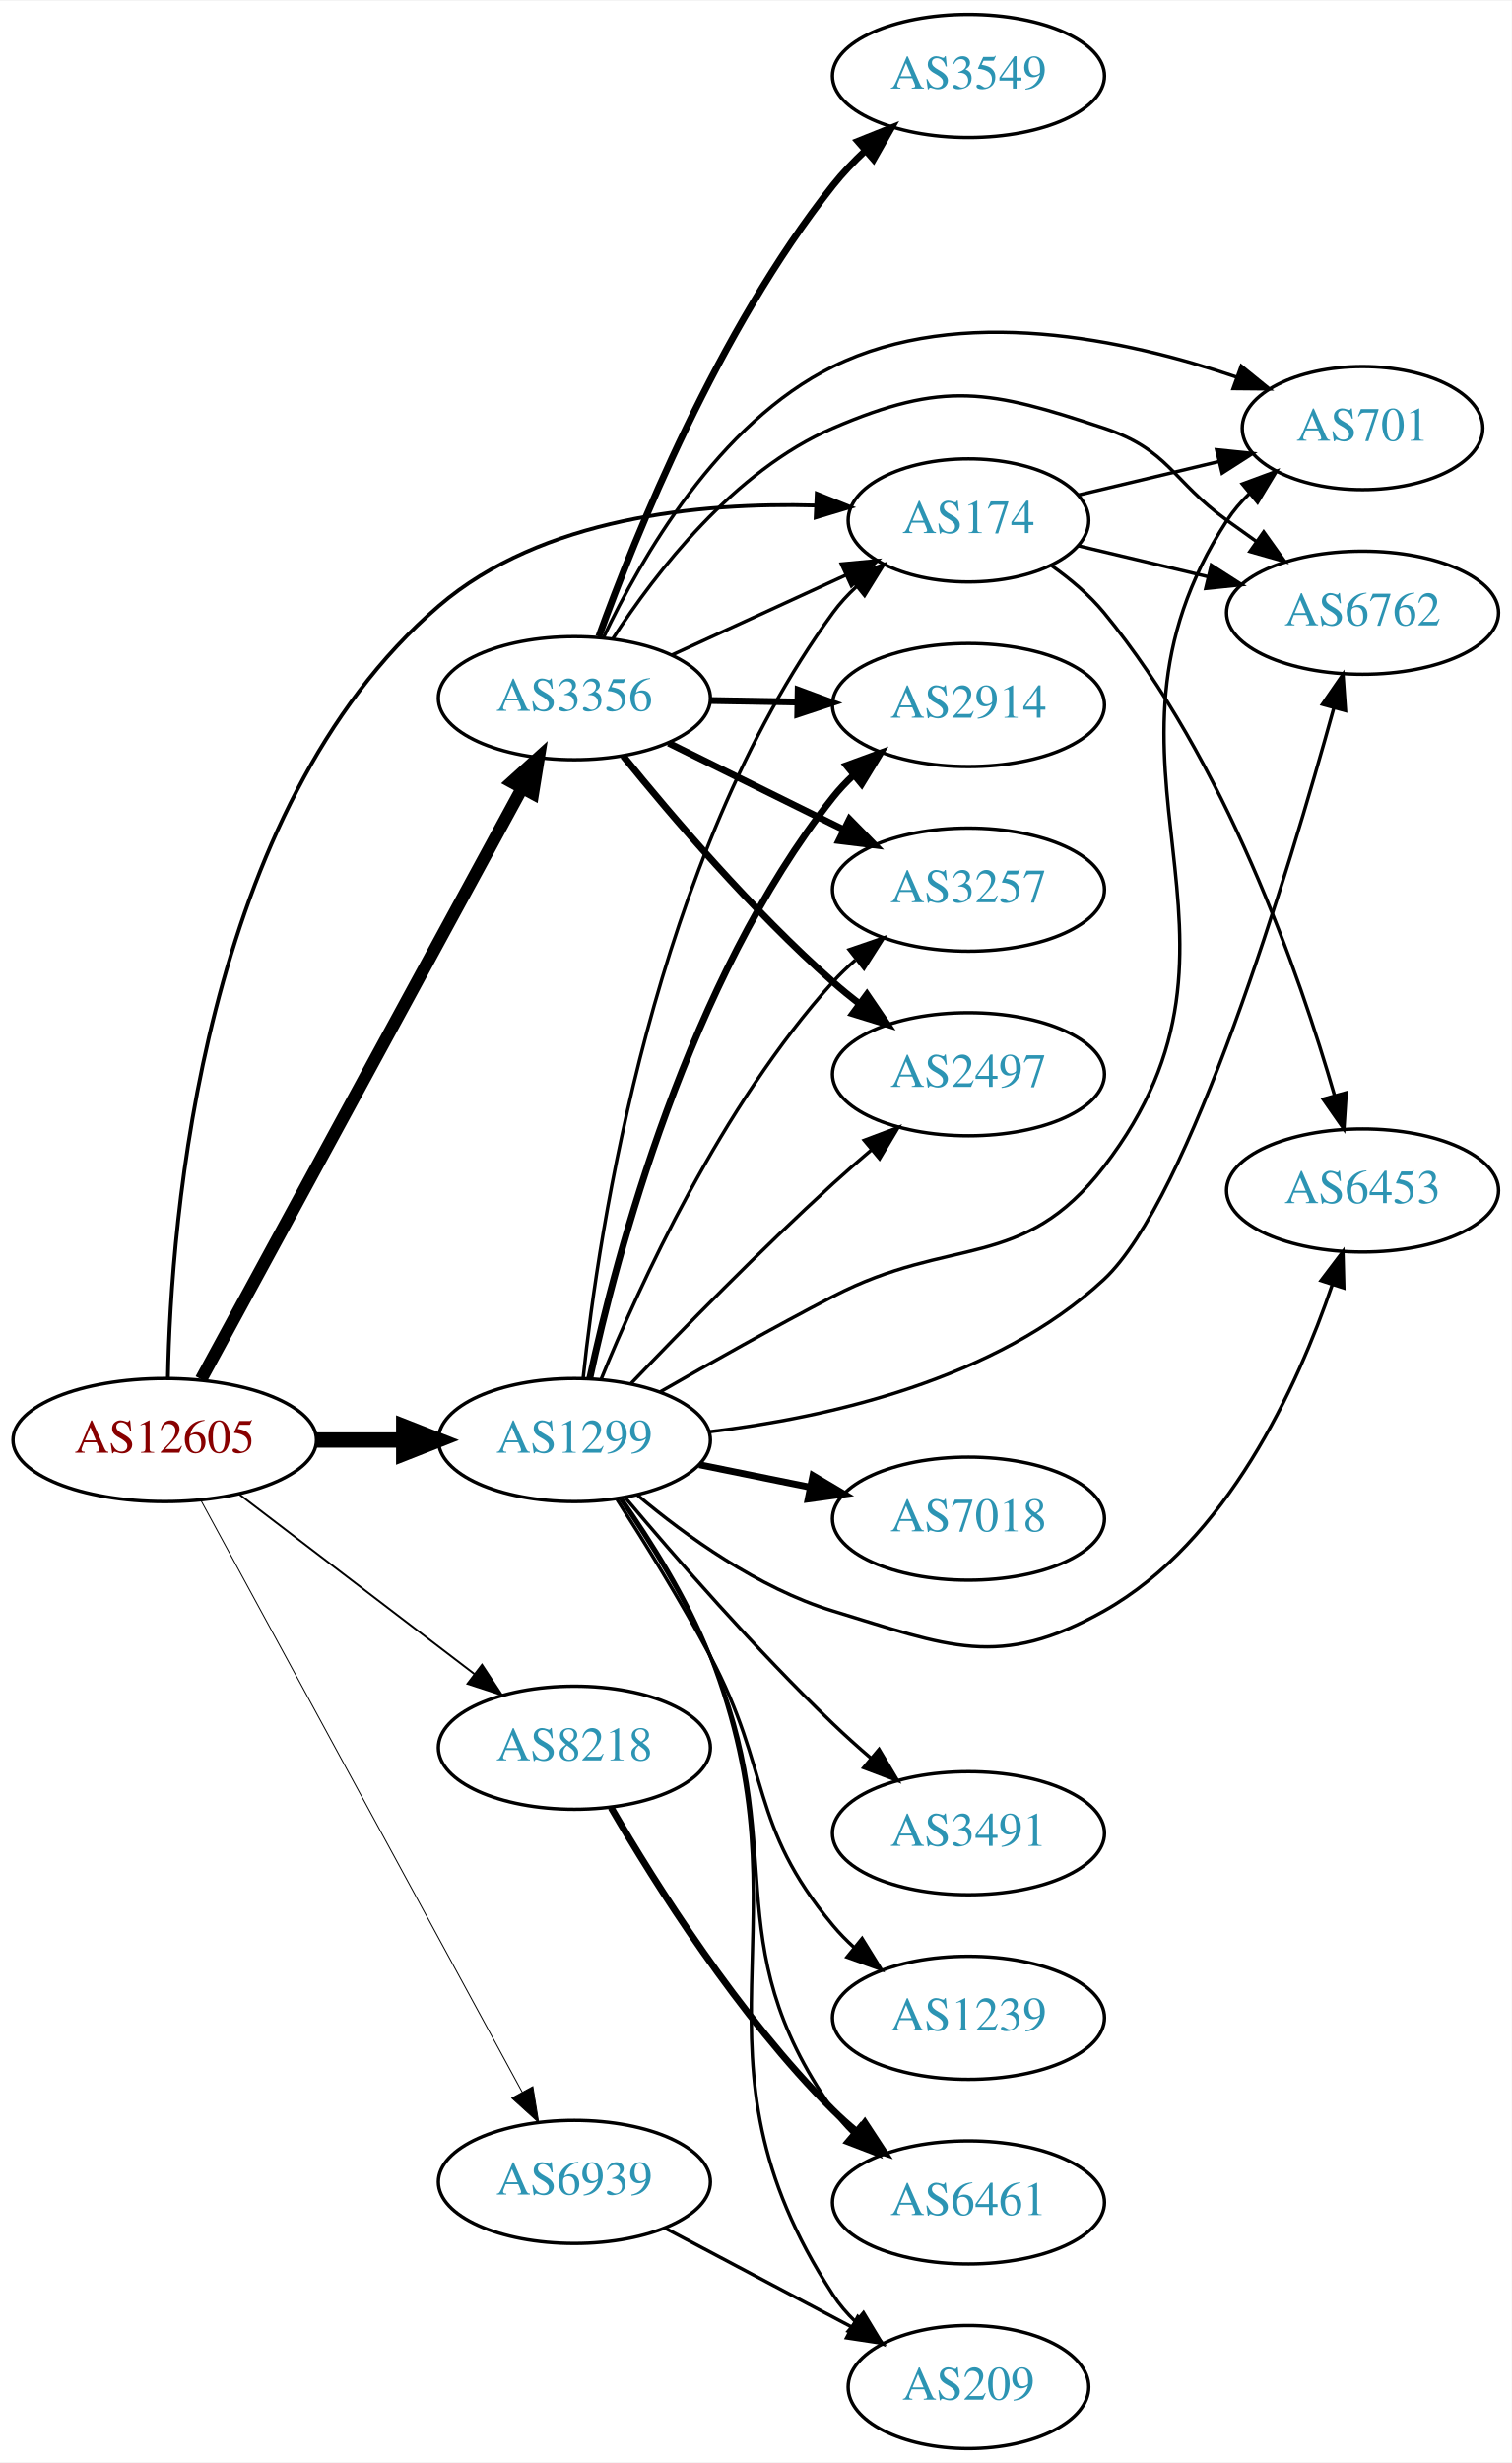
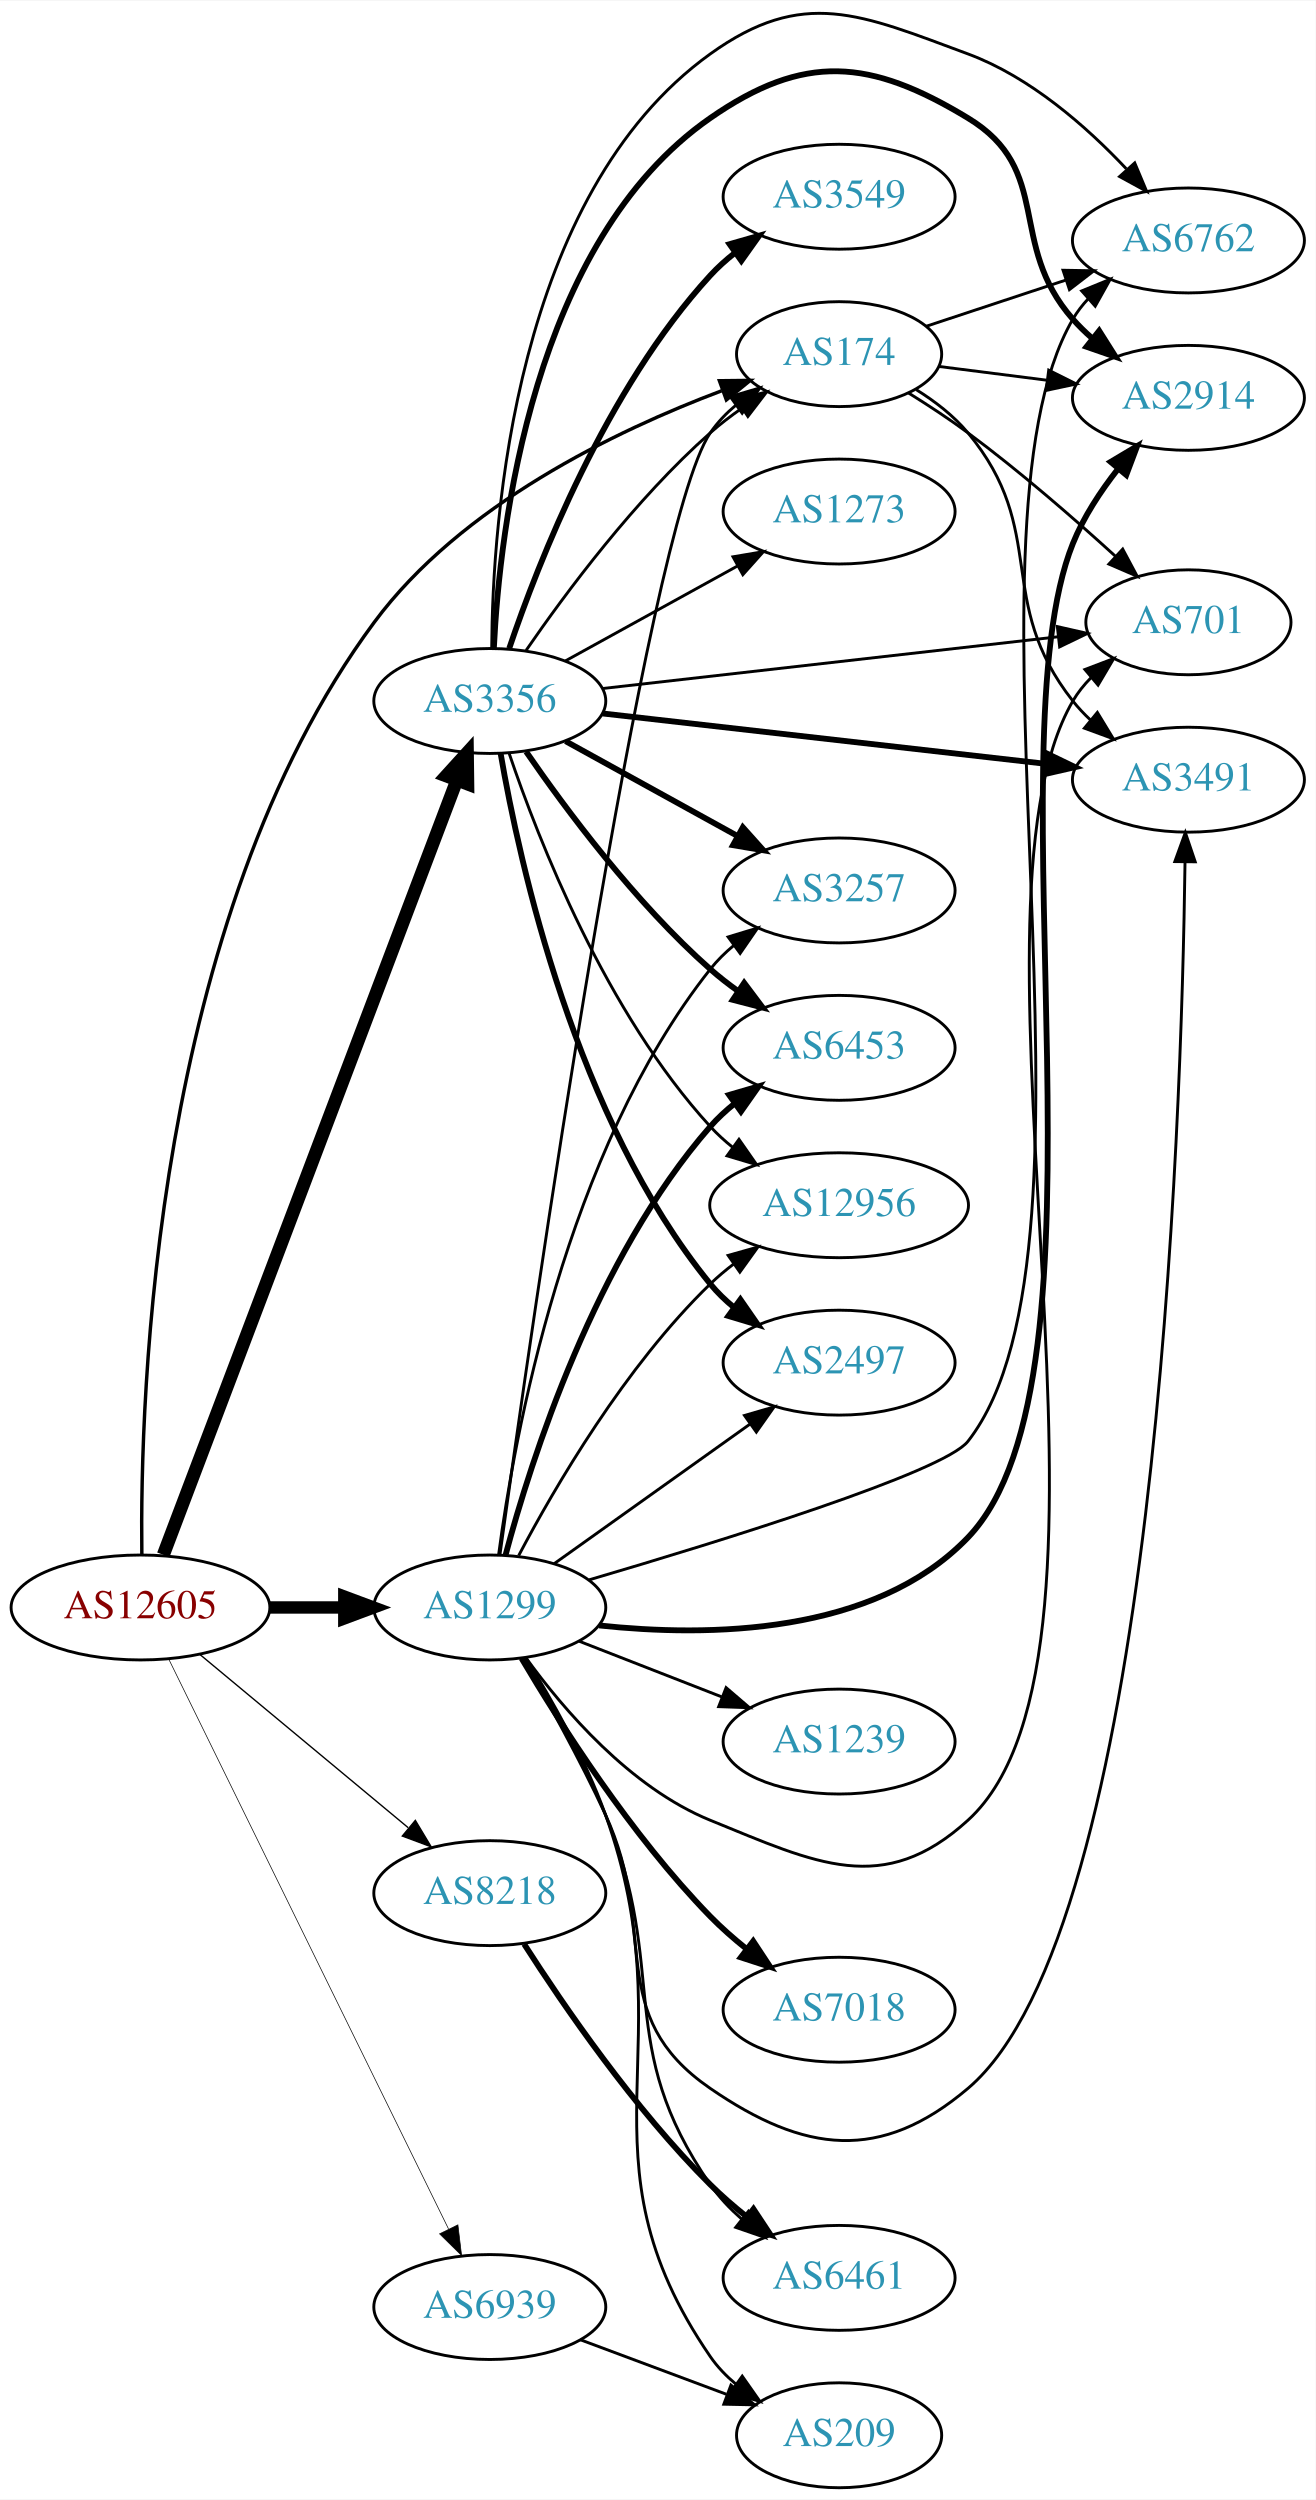
- <svg xmlns="http://www.w3.org/2000/svg" xmlns:xlink="http://www.w3.org/1999/xlink" width="442pt" height="720pt" viewBox="0.00 0.00 442.27 720.00">
-   <g id="graph0" class="graph" transform="scale(1 1) rotate(0) translate(4 716)">
-     <polygon fill="white" stroke="none" points="-4,4 -4,-716 438.271,-716 438.271,4 -4,4" />
+ <svg xmlns="http://www.w3.org/2000/svg" xmlns:xlink="http://www.w3.org/1999/xlink" width="451pt" height="857pt" viewBox="0.00 0.00 451.37 857.29">
+   <g id="graph0" class="graph" transform="scale(1 1) rotate(0) translate(4 853.291)">
+     <polygon fill="white" stroke="none" points="-4,4 -4,-853.291 447.37,-853.291 447.37,4 -4,4" />
    <g id="node1" class="node">
      <g id="a_node1">
        <a xlink:href="/asn/12605" xlink:title="AS12605 ~ Linz, Austria [AT]">
-           <ellipse fill="#ffffff" stroke="black" cx="44.196" cy="-295" rx="44.393" ry="18" />
-           <text text-anchor="middle" x="44.196" y="-291.3" font-family="Times,serif" font-size="14.00" fill="#880000">AS12605</text>
+           <ellipse fill="#ffffff" stroke="black" cx="44.196" cy="-302" rx="44.393" ry="18" />
+           <text text-anchor="middle" x="44.196" y="-298.3" font-family="Times,serif" font-size="14.00" fill="#880000">AS12605</text>
        </a>
      </g>
    </g>
    <g id="node2" class="node">
      <g id="a_node2">
        <a xlink:href="/asn/174" xlink:title="AS174 ~ Cogent Communications [US]">
-           <ellipse fill="#ffffff" stroke="black" cx="279.332" cy="-564" rx="35.194" ry="18" />
-           <text text-anchor="middle" x="279.332" y="-560.3" font-family="Times,serif" font-size="14.00" fill="#2c94b3">AS174</text>
+           <ellipse fill="#ffffff" stroke="black" cx="283.881" cy="-732" rx="35.194" ry="18" />
+           <text text-anchor="middle" x="283.881" y="-728.3" font-family="Times,serif" font-size="14.00" fill="#2c94b3">AS174</text>
        </a>
      </g>
    </g>
    <g id="edge1" class="edge">
-       <path fill="none" stroke="black" stroke-width="1.125" d="M45.122,-313.116C45.996,-358.851 55.093,-479.559 124.392,-539 154.564,-564.88 200.758,-569.298 234.674,-568.36" />
-       <polygon fill="black" stroke="black" stroke-width="1.125" points="234.939,-571.851 244.775,-567.914 234.63,-564.858 234.939,-571.851" />
+       <path fill="none" stroke="black" stroke-width="1.184" d="M44.661,-320.187C43.982,-374.458 48.702,-537.809 124.392,-640 154.163,-680.195 207.144,-705.719 243.597,-719.431" />
+       <polygon fill="black" stroke="black" stroke-width="1.184" points="242.814,-722.87 253.408,-722.988 245.2,-716.289 242.814,-722.87" />
    </g>
    <g id="node3" class="node">
      <g id="a_node3">
        <a xlink:href="/asn/1299" xlink:title="AS1299 ~ Telia Carrier [EU]">
-           <ellipse fill="#ffffff" stroke="black" cx="164.039" cy="-295" rx="39.794" ry="18" />
-           <text text-anchor="middle" x="164.039" y="-291.3" font-family="Times,serif" font-size="14.00" fill="#2c94b3">AS1299</text>
+           <ellipse fill="#ffffff" stroke="black" cx="164.039" cy="-302" rx="39.794" ry="18" />
+           <text text-anchor="middle" x="164.039" y="-298.3" font-family="Times,serif" font-size="14.00" fill="#2c94b3">AS1299</text>
        </a>
      </g>
    </g>
    <g id="edge2" class="edge">
-       <path fill="none" stroke="black" stroke-width="4.5" d="M88.407,-295C96.72,-295 105.482,-295 113.965,-295" />
-       <polygon fill="black" stroke="black" stroke-width="4.5" points="114.123,-298.938 124.123,-295 114.123,-291.063 114.123,-298.938" />
+       <path fill="none" stroke="black" stroke-width="4.263" d="M88.407,-302C96.72,-302 105.482,-302 113.965,-302" />
+       <polygon fill="black" stroke="black" stroke-width="4.263" points="114.123,-305.73 124.123,-302 114.123,-298.27 114.123,-305.73" />
    </g>
    <g id="node4" class="node">
      <g id="a_node4">
        <a xlink:href="/asn/3356" xlink:title="AS3356 ~ Level 3 Parent, LLC [US]">
-           <ellipse fill="#ffffff" stroke="black" cx="164.039" cy="-512" rx="39.794" ry="18" />
-           <text text-anchor="middle" x="164.039" y="-508.3" font-family="Times,serif" font-size="14.00" fill="#2c94b3">AS3356</text>
+           <ellipse fill="#ffffff" stroke="black" cx="164.039" cy="-613" rx="39.794" ry="18" />
+           <text text-anchor="middle" x="164.039" y="-609.3" font-family="Times,serif" font-size="14.00" fill="#2c94b3">AS3356</text>
        </a>
      </g>
    </g>
    <g id="edge3" class="edge">
-       <path fill="none" stroke="black" stroke-width="3.656" d="M54.84,-312.758C75.573,-350.936 124.476,-440.989 148.794,-485.769" />
-       <polygon fill="black" stroke="black" stroke-width="3.656" points="145.743,-487.486 153.591,-494.603 151.895,-484.145 145.743,-487.486" />
+       <path fill="none" stroke="black" stroke-width="4.5" d="M52.041,-320.065C71.817,-372.256 129.12,-523.485 152.708,-585.736" />
+       <polygon fill="black" stroke="black" stroke-width="4.5" points="149.096,-587.317 156.322,-595.273 156.46,-584.526 149.096,-587.317" />
    </g>
    <g id="node5" class="node">
      <g id="a_node5">
        <a xlink:href="/asn/8218" xlink:title="AS8218 ~ legacy Neotelecoms [FR]">
-           <ellipse fill="#ffffff" stroke="black" cx="164.039" cy="-205" rx="39.794" ry="18" />
-           <text text-anchor="middle" x="164.039" y="-201.3" font-family="Times,serif" font-size="14.00" fill="#2c94b3">AS8218</text>
+           <ellipse fill="#ffffff" stroke="black" cx="164.039" cy="-204" rx="39.794" ry="18" />
+           <text text-anchor="middle" x="164.039" y="-200.3" font-family="Times,serif" font-size="14.00" fill="#2c94b3">AS8218</text>
        </a>
      </g>
    </g>
    <g id="edge4" class="edge">
-       <path fill="none" stroke="black" stroke-width="0.562" d="M65.993,-279.117C85.126,-264.505 113.657,-242.714 134.837,-226.538" />
-       <polygon fill="black" stroke="black" stroke-width="0.562" points="137.021,-229.275 142.844,-220.424 132.772,-223.712 137.021,-229.275" />
+       <path fill="none" stroke="black" stroke-width="0.474" d="M64.655,-285.817C84.132,-269.62 114.256,-244.569 136.04,-226.452" />
+       <polygon fill="black" stroke="black" stroke-width="0.474" points="138.491,-228.967 143.941,-219.882 134.015,-223.585 138.491,-228.967" />
    </g>
    <g id="node6" class="node">
      <g id="a_node6">
        <a xlink:href="/asn/6939" xlink:title="AS6939 ~ Hurricane Electric LLC [US]">
-           <ellipse fill="#ffffff" stroke="black" cx="164.039" cy="-78" rx="39.794" ry="18" />
-           <text text-anchor="middle" x="164.039" y="-74.3" font-family="Times,serif" font-size="14.00" fill="#2c94b3">AS6939</text>
+           <ellipse fill="#ffffff" stroke="black" cx="164.039" cy="-62" rx="39.794" ry="18" />
+           <text text-anchor="middle" x="164.039" y="-58.3" font-family="Times,serif" font-size="14.00" fill="#2c94b3">AS6939</text>
        </a>
      </g>
    </g>
    <g id="edge5" class="edge">
-       <path fill="none" stroke="black" stroke-width="0.281" d="M54.84,-277.242C75.573,-239.064 124.476,-149.011 148.794,-104.231" />
-       <polygon fill="black" stroke="black" stroke-width="0.281" points="151.895,-105.855 153.591,-95.397 145.743,-102.514 151.895,-105.855" />
+       <path fill="none" stroke="black" stroke-width="0.237" d="M53.861,-284.352C74.292,-242.743 125.579,-138.291 149.878,-88.803" />
+       <polygon fill="black" stroke="black" stroke-width="0.237" points="153.095,-90.193 154.361,-79.674 146.811,-87.107 153.095,-90.193" />
    </g>
    <g id="node7" class="node">
      <g id="a_node7">
-         <a xlink:href="/asn/6453" xlink:title="AS6453 ~ TATA COMMUNICATIONS (AMERICA) INC [US]">
-           <ellipse fill="#ffffff" stroke="black" cx="394.625" cy="-368" rx="39.794" ry="18" />
-           <text text-anchor="middle" x="394.625" y="-364.3" font-family="Times,serif" font-size="14.00" fill="#2c94b3">AS6453</text>
+         <a xlink:href="/asn/6762" xlink:title="AS6762 ~ TELECOM ITALIA SPARKLE S.p.A. [IT]">
+           <ellipse fill="#ffffff" stroke="black" cx="403.724" cy="-771" rx="39.794" ry="18" />
+           <text text-anchor="middle" x="403.724" y="-767.3" font-family="Times,serif" font-size="14.00" fill="#2c94b3">AS6762</text>
        </a>
      </g>
    </g>
    <g id="edge6" class="edge">
-       <path fill="none" stroke="black" d="M303.713,-550.719C309.216,-546.816 314.714,-542.183 318.978,-537 354.404,-493.941 376.139,-431.432 386.441,-395.743" />
-       <polygon fill="black" stroke="black" points="389.842,-396.576 389.159,-386.003 383.1,-394.694 389.842,-396.576" />
+       <path fill="none" stroke="black" d="M313.709,-741.54C328.154,-746.321 345.898,-752.194 361.733,-757.434" />
+       <polygon fill="black" stroke="black" points="360.706,-760.781 371.299,-760.6 362.905,-754.135 360.706,-760.781" />
    </g>
    <g id="node8" class="node">
      <g id="a_node8">
-         <a xlink:href="/asn/6762" xlink:title="AS6762 ~ TELECOM ITALIA SPARKLE S.p.A. [IT]">
-           <ellipse fill="#ffffff" stroke="black" cx="394.625" cy="-537" rx="39.794" ry="18" />
-           <text text-anchor="middle" x="394.625" y="-533.3" font-family="Times,serif" font-size="14.00" fill="#2c94b3">AS6762</text>
+         <a xlink:href="/asn/2914" xlink:title="AS2914 ~ NTT America, Inc. [US]">
+           <ellipse fill="#ffffff" stroke="black" cx="403.724" cy="-717" rx="39.794" ry="18" />
+           <text text-anchor="middle" x="403.724" y="-713.3" font-family="Times,serif" font-size="14.00" fill="#2c94b3">AS2914</text>
        </a>
      </g>
    </g>
    <g id="edge7" class="edge">
-       <path fill="none" stroke="black" d="M311.589,-556.551C323.269,-553.767 336.765,-550.551 349.394,-547.541" />
-       <polygon fill="black" stroke="black" points="350.37,-550.907 359.286,-545.184 348.747,-544.097 350.37,-550.907" />
+       <path fill="none" stroke="black" d="M318.021,-727.782C329.508,-726.319 342.625,-724.65 355.049,-723.068" />
+       <polygon fill="black" stroke="black" points="355.793,-726.502 365.271,-721.767 354.909,-719.558 355.793,-726.502" />
    </g>
    <g id="node9" class="node">
      <g id="a_node9">
        <a xlink:href="/asn/701" xlink:title="AS701 ~ UUNET [US]">
-           <ellipse fill="#ffffff" stroke="black" cx="394.625" cy="-591" rx="35.194" ry="18" />
-           <text text-anchor="middle" x="394.625" y="-587.3" font-family="Times,serif" font-size="14.00" fill="#2c94b3">AS701</text>
+           <ellipse fill="#ffffff" stroke="black" cx="403.724" cy="-640" rx="35.194" ry="18" />
+           <text text-anchor="middle" x="403.724" y="-636.3" font-family="Times,serif" font-size="14.00" fill="#2c94b3">AS701</text>
        </a>
      </g>
    </g>
    <g id="edge8" class="edge">
-       <path fill="none" stroke="black" d="M311.589,-571.449C324.22,-574.459 338.974,-577.976 352.46,-581.19" />
-       <polygon fill="black" stroke="black" points="351.93,-584.661 362.469,-583.575 353.553,-577.852 351.93,-584.661" />
-     </g>
-     <g id="edge20" class="edge">
-       <path fill="none" stroke="black" d="M166.616,-313.182C171.132,-356.053 187.355,-465.241 239.685,-537 241.662,-539.711 243.998,-542.247 246.525,-544.593" />
-       <polygon fill="black" stroke="black" points="244.542,-547.491 254.521,-551.051 248.941,-542.045 244.542,-547.491" />
-     </g>
-     <g id="edge10" class="edge">
-       <path fill="none" stroke="black" d="M182.472,-278.907C196.681,-266.955 217.896,-251.623 239.685,-245 273.403,-234.751 288.267,-227.714 318.978,-245 355.001,-265.276 375.644,-310.737 385.738,-340.349" />
-       <polygon fill="black" stroke="black" points="382.48,-341.649 388.877,-350.095 389.143,-339.504 382.48,-341.649" />
-     </g>
-     <g id="edge14" class="edge">
-       <path fill="none" stroke="black" d="M203.56,-297.417C237.877,-301.526 287.412,-312.548 318.978,-342 344.103,-365.442 372.955,-461.113 386.233,-509.172" />
-       <polygon fill="black" stroke="black" points="382.888,-510.209 388.897,-518.935 389.641,-508.366 382.888,-510.209" />
-     </g>
-     <g id="edge17" class="edge">
-       <path fill="none" stroke="black" d="M189.024,-309.024C203.555,-317.387 222.536,-328.078 239.685,-337 274.354,-355.036 295.14,-344.034 318.978,-375 371.139,-442.758 308.503,-492.222 354.978,-564 356.802,-566.817 359.033,-569.424 361.494,-571.816" />
-       <polygon fill="black" stroke="black" points="359.452,-574.669 369.389,-578.344 363.912,-569.274 359.452,-574.669" />
+       <path fill="none" stroke="black" d="M307.747,-718.641C314.444,-714.481 321.681,-709.738 328.077,-705 345.787,-691.882 364.487,-675.594 378.74,-662.605" />
+       <polygon fill="black" stroke="black" points="381.179,-665.117 386.167,-655.769 376.439,-659.966 381.179,-665.117" />
    </g>
    <g id="node10" class="node">
      <g id="a_node10">
-         <a xlink:href="/asn/2914" xlink:title="AS2914 ~ NTT America, Inc. [US]">
-           <ellipse fill="#ffffff" stroke="black" cx="279.332" cy="-510" rx="39.794" ry="18" />
-           <text text-anchor="middle" x="279.332" y="-506.3" font-family="Times,serif" font-size="14.00" fill="#2c94b3">AS2914</text>
+         <a xlink:href="/asn/3491" xlink:title="AS3491 ~ PCCW Global, Inc. [US]">
+           <ellipse fill="#ffffff" stroke="black" cx="403.724" cy="-586" rx="39.794" ry="18" />
+           <text text-anchor="middle" x="403.724" y="-582.3" font-family="Times,serif" font-size="14.00" fill="#2c94b3">AS3491</text>
        </a>
      </g>
    </g>
    <g id="edge9" class="edge">
-       <path fill="none" stroke="black" stroke-width="2" d="M168.554,-313.064C176.23,-348.744 197.298,-429.44 239.685,-483 241.495,-485.286 243.549,-487.459 245.745,-489.506" />
-       <polygon fill="black" stroke="black" stroke-width="2" points="243.656,-492.32 253.606,-495.96 248.098,-486.91 243.656,-492.32" />
+       <path fill="none" stroke="black" d="M310.303,-719.838C316.753,-715.821 323.221,-710.853 328.077,-705 356.113,-671.208 336.915,-647.498 364.077,-613 365.881,-610.709 367.931,-608.533 370.124,-606.484" />
+       <polygon fill="black" stroke="black" points="372.478,-609.08 377.98,-600.025 368.033,-603.672 372.478,-609.08" />
+     </g>
+     <g id="edge21" class="edge">
+       <path fill="none" stroke="black" d="M167.498,-319.959C177.737,-393.895 217.488,-672.391 239.685,-705 242.092,-708.537 245.132,-711.701 248.48,-714.507" />
+       <polygon fill="black" stroke="black" points="246.533,-717.418 256.696,-720.412 250.618,-711.733 246.533,-717.418" />
+     </g>
+     <g id="edge16" class="edge">
+       <path fill="none" stroke="black" d="M198.172,-311.5C243.393,-324.775 319.809,-348.431 328.077,-359 381.023,-426.68 320.852,-669.735 364.077,-744 365.544,-746.52 367.351,-748.862 369.375,-751.025" />
+       <polygon fill="black" stroke="black" points="367.107,-753.692 376.914,-757.7 371.746,-748.45 367.107,-753.692" />
+     </g>
+     <g id="edge12" class="edge">
+       <path fill="none" stroke="black" stroke-width="2" d="M201.514,-295.843C238.868,-291.829 295.883,-292.459 328.077,-326 380.843,-380.973 335.7,-596.282 364.077,-667 367.738,-676.123 373.57,-684.984 379.605,-692.65" />
+       <polygon fill="black" stroke="black" stroke-width="2" points="377.036,-695.034 386.14,-700.454 382.403,-690.54 377.036,-695.034" />
+     </g>
+     <g id="edge17" class="edge">
+       <path fill="none" stroke="black" d="M176.366,-284.841C189.265,-267.026 212.158,-240.223 239.685,-229 276.063,-214.169 299.031,-202.549 328.077,-229 391.447,-286.707 320.954,-538.931 364.077,-613 365.766,-615.9 367.905,-618.564 370.306,-620.992" />
+       <polygon fill="black" stroke="black" points="368.211,-623.804 378.113,-627.574 372.724,-618.452 368.211,-623.804" />
+     </g>
+     <g id="edge15" class="edge">
+       <path fill="none" stroke="black" d="M175.392,-284.535C183.585,-270.364 195.045,-249.734 203.685,-231 222.42,-190.375 202.826,-162.353 239.685,-137 272.053,-114.736 298.107,-111.601 328.077,-137 392.458,-191.561 401.371,-467.637 402.557,-557.609" />
+       <polygon fill="black" stroke="black" points="399.06,-557.905 402.669,-567.866 406.06,-557.828 399.06,-557.905" />
    </g>
    <g id="node11" class="node">
      <g id="a_node11">
-         <a xlink:href="/asn/3257" xlink:title="AS3257 ~ GTT [DE]">
-           <ellipse fill="#ffffff" stroke="black" cx="279.332" cy="-456" rx="39.794" ry="18" />
-           <text text-anchor="middle" x="279.332" y="-452.3" font-family="Times,serif" font-size="14.00" fill="#2c94b3">AS3257</text>
-         </a>
-       </g>
-     </g>
-     <g id="edge11" class="edge">
-       <path fill="none" stroke="black" d="M171.818,-312.652C182.911,-339.901 207.019,-392.836 239.685,-429 241.691,-431.221 243.912,-433.358 246.246,-435.39" />
-       <polygon fill="black" stroke="black" points="244.446,-438.427 254.469,-441.863 248.777,-432.927 244.446,-438.427" />
+         <a xlink:href="/asn/6461" xlink:title="AS6461 ~ Zayo Bandwidth [US]">
+           <ellipse fill="#ffffff" stroke="black" cx="283.881" cy="-72" rx="39.794" ry="18" />
+           <text text-anchor="middle" x="283.881" y="-68.3" font-family="Times,serif" font-size="14.00" fill="#2c94b3">AS6461</text>
+         </a>
+       </g>
+     </g>
+     <g id="edge10" class="edge">
+       <path fill="none" stroke="black" d="M175.853,-284.735C184.306,-270.677 195.892,-250.102 203.685,-231 225.846,-176.678 206.331,-152.264 239.685,-104 242.66,-99.696 246.403,-95.742 250.436,-92.191" />
+       <polygon fill="black" stroke="black" points="252.75,-94.824 258.422,-85.875 248.407,-89.334 252.75,-94.824" />
    </g>
    <g id="node12" class="node">
      <g id="a_node12">
-         <a xlink:href="/asn/3491" xlink:title="AS3491 ~ PCCW Global, Inc. [US]">
-           <ellipse fill="#ffffff" stroke="black" cx="279.332" cy="-180" rx="39.794" ry="18" />
-           <text text-anchor="middle" x="279.332" y="-176.3" font-family="Times,serif" font-size="14.00" fill="#2c94b3">AS3491</text>
-         </a>
-       </g>
-     </g>
-     <g id="edge12" class="edge">
-       <path fill="none" stroke="black" d="M178.949,-278.12C193.455,-260.865 217.176,-233.608 239.685,-212 243.192,-208.633 247.007,-205.213 250.829,-201.924" />
-       <polygon fill="black" stroke="black" points="253.177,-204.522 258.587,-195.413 248.677,-199.161 253.177,-204.522" />
+         <a xlink:href="/asn/7018" xlink:title="AS7018 ~ AT&amp;T Services, Inc. [US]">
+           <ellipse fill="#ffffff" stroke="black" cx="283.881" cy="-164" rx="39.794" ry="18" />
+           <text text-anchor="middle" x="283.881" y="-160.3" font-family="Times,serif" font-size="14.00" fill="#2c94b3">AS7018</text>
+         </a>
+       </g>
+     </g>
+     <g id="edge11" class="edge">
+       <path fill="none" stroke="black" stroke-width="2" d="M174.913,-284.584C187.957,-262.475 212.484,-223.863 239.685,-196 243.42,-192.175 247.646,-188.459 251.956,-184.996" />
+       <polygon fill="black" stroke="black" stroke-width="2" points="254.408,-187.527 260.242,-178.683 250.167,-181.959 254.408,-187.527" />
    </g>
    <g id="node13" class="node">
      <g id="a_node13">
-         <a xlink:href="/asn/1239" xlink:title="AS1239 ~ Sprint [US]">
-           <ellipse fill="#ffffff" stroke="black" cx="279.332" cy="-126" rx="39.794" ry="18" />
-           <text text-anchor="middle" x="279.332" y="-122.3" font-family="Times,serif" font-size="14.00" fill="#2c94b3">AS1239</text>
+         <a xlink:href="/asn/3257" xlink:title="AS3257 ~ GTT [DE]">
+           <ellipse fill="#ffffff" stroke="black" cx="283.881" cy="-548" rx="39.794" ry="18" />
+           <text text-anchor="middle" x="283.881" y="-544.3" font-family="Times,serif" font-size="14.00" fill="#2c94b3">AS3257</text>
        </a>
      </g>
    </g>
    <g id="edge13" class="edge">
-       <path fill="none" stroke="black" d="M176.456,-277.686C184.481,-265.214 195.248,-247.859 203.685,-232 221.807,-197.936 214.997,-182.653 239.685,-153 241.551,-150.759 243.646,-148.619 245.87,-146.595" />
-       <polygon fill="black" stroke="black" points="248.217,-149.198 253.784,-140.184 243.811,-143.759 248.217,-149.198" />
+       <path fill="none" stroke="black" d="M167.067,-320.117C172.377,-360.282 189.901,-458.203 239.685,-521 242.02,-523.945 244.77,-526.657 247.734,-529.131" />
+       <polygon fill="black" stroke="black" points="245.797,-532.051 255.936,-535.124 249.926,-526.398 245.797,-532.051" />
    </g>
    <g id="node14" class="node">
      <g id="a_node14">
-         <a xlink:href="/asn/7018" xlink:title="AS7018 ~ AT&amp;T Services, Inc. [US]">
-           <ellipse fill="#ffffff" stroke="black" cx="279.332" cy="-272" rx="39.794" ry="18" />
-           <text text-anchor="middle" x="279.332" y="-268.3" font-family="Times,serif" font-size="14.00" fill="#2c94b3">AS7018</text>
-         </a>
-       </g>
-     </g>
-     <g id="edge15" class="edge">
-       <path fill="none" stroke="black" stroke-width="2" d="M200.574,-287.786C210.803,-285.709 222.104,-283.415 232.846,-281.234" />
-       <polygon fill="black" stroke="black" stroke-width="2" points="233.818,-284.608 242.922,-279.189 232.425,-277.748 233.818,-284.608" />
+         <a xlink:href="/asn/1239" xlink:title="AS1239 ~ Sprint [US]">
+           <ellipse fill="#ffffff" stroke="black" cx="283.881" cy="-256" rx="39.794" ry="18" />
+           <text text-anchor="middle" x="283.881" y="-252.3" font-family="Times,serif" font-size="14.00" fill="#2c94b3">AS1239</text>
+         </a>
+       </g>
+     </g>
+     <g id="edge14" class="edge">
+       <path fill="none" stroke="black" d="M194.775,-290.392C209.569,-284.618 227.646,-277.561 243.568,-271.346" />
+       <polygon fill="black" stroke="black" points="245.111,-274.501 253.154,-267.604 242.566,-267.98 245.111,-274.501" />
    </g>
    <g id="node15" class="node">
      <g id="a_node15">
-         <a xlink:href="/asn/6461" xlink:title="AS6461 ~ Zayo Bandwidth [US]">
-           <ellipse fill="#ffffff" stroke="black" cx="279.332" cy="-72" rx="39.794" ry="18" />
-           <text text-anchor="middle" x="279.332" y="-68.3" font-family="Times,serif" font-size="14.00" fill="#2c94b3">AS6461</text>
-         </a>
-       </g>
-     </g>
-     <g id="edge16" class="edge">
-       <path fill="none" stroke="black" d="M177.45,-277.813C185.834,-265.543 196.62,-248.377 203.685,-232 227.943,-175.771 204.47,-149.1 239.685,-99 241.362,-96.615 243.32,-94.37 245.45,-92.274" />
-       <polygon fill="black" stroke="black" points="247.814,-94.858 253.186,-85.726 243.292,-89.515 247.814,-94.858" />
+         <a xlink:href="/asn/6453" xlink:title="AS6453 ~ TATA COMMUNICATIONS (AMERICA) INC [US]">
+           <ellipse fill="#ffffff" stroke="black" cx="283.881" cy="-494" rx="39.794" ry="18" />
+           <text text-anchor="middle" x="283.881" y="-490.3" font-family="Times,serif" font-size="14.00" fill="#2c94b3">AS6453</text>
+         </a>
+       </g>
+     </g>
+     <g id="edge18" class="edge">
+       <path fill="none" stroke="black" stroke-width="2" d="M169.455,-320.022C178.175,-352.559 200.259,-421.912 239.685,-467 242.159,-469.829 245.002,-472.464 248.024,-474.889" />
+       <polygon fill="black" stroke="black" stroke-width="2" points="246.138,-477.843 256.308,-480.814 250.21,-472.15 246.138,-477.843" />
    </g>
    <g id="node16" class="node">
      <g id="a_node16">
-         <a xlink:href="/asn/2497" xlink:title="AS2497 ~ Internet Initiative Japan Inc. [JP]">
-           <ellipse fill="#ffffff" stroke="black" cx="279.332" cy="-402" rx="39.794" ry="18" />
-           <text text-anchor="middle" x="279.332" y="-398.3" font-family="Times,serif" font-size="14.00" fill="#2c94b3">AS2497</text>
-         </a>
-       </g>
-     </g>
-     <g id="edge18" class="edge">
-       <path fill="none" stroke="black" d="M180.62,-311.549C195.427,-327.058 218.515,-350.683 239.685,-370 243.276,-373.277 247.139,-376.646 250.983,-379.912" />
-       <polygon fill="black" stroke="black" points="248.838,-382.68 258.757,-386.406 253.326,-377.308 248.838,-382.68" />
+         <a xlink:href="/asn/12956" xlink:title="AS12956 ~ TELXIUS [ES]">
+           <ellipse fill="#ffffff" stroke="black" cx="283.881" cy="-440" rx="44.393" ry="18" />
+           <text text-anchor="middle" x="283.881" y="-436.3" font-family="Times,serif" font-size="14.00" fill="#2c94b3">AS12956</text>
+         </a>
+       </g>
+     </g>
+     <g id="edge19" class="edge">
+       <path fill="none" stroke="black" d="M173.955,-319.82C186.317,-343.251 210.472,-384.747 239.685,-413 242.176,-415.409 244.917,-417.714 247.772,-419.889" />
+       <polygon fill="black" stroke="black" points="245.812,-422.789 256.011,-425.656 249.826,-417.054 245.812,-422.789" />
    </g>
    <g id="node17" class="node">
      <g id="a_node17">
-         <a xlink:href="/asn/209" xlink:title="AS209 ~ CenturyLink Communications, LLC [US]">
-           <ellipse fill="#ffffff" stroke="black" cx="279.332" cy="-18" rx="35.194" ry="18" />
-           <text text-anchor="middle" x="279.332" y="-14.3" font-family="Times,serif" font-size="14.00" fill="#2c94b3">AS209</text>
-         </a>
-       </g>
-     </g>
-     <g id="edge19" class="edge">
-       <path fill="none" stroke="black" d="M177.833,-277.97C186.393,-265.772 197.232,-248.627 203.685,-232 234.308,-153.097 193.615,-116 239.685,-45 241.512,-42.185 243.745,-39.579 246.207,-37.188" />
-       <polygon fill="black" stroke="black" points="248.625,-39.73 254.103,-30.661 244.165,-34.334 248.625,-39.73" />
-     </g>
-     <g id="edge25" class="edge">
-       <path fill="none" stroke="black" d="M192.464,-524.588C207.792,-531.623 227.051,-540.463 243.443,-547.987" />
-       <polygon fill="black" stroke="black" points="242.164,-551.25 252.712,-552.241 245.084,-544.889 242.164,-551.25" />
-     </g>
-     <g id="edge26" class="edge">
-       <path fill="none" stroke="black" d="M175.339,-529.484C187.797,-548.711 210.746,-578.53 239.685,-591 272.05,-604.946 285.545,-602.144 318.978,-591 337.952,-584.675 338.778,-575.729 354.978,-564 357.781,-561.971 360.712,-559.875 363.653,-557.79" />
-       <polygon fill="black" stroke="black" points="365.704,-560.627 371.868,-552.009 361.675,-554.903 365.704,-560.627" />
-     </g>
-     <g id="edge27" class="edge">
-       <path fill="none" stroke="black" d="M172.521,-529.658C183.432,-552.829 206.131,-592.482 239.685,-609 276.987,-627.363 325.341,-617.001 357.816,-605.901" />
-       <polygon fill="black" stroke="black" points="359.134,-609.146 367.354,-602.463 356.76,-602.561 359.134,-609.146" />
-     </g>
-     <g id="edge21" class="edge">
-       <path fill="none" stroke="black" stroke-width="2" d="M203.711,-511.317C211.914,-511.172 220.678,-511.018 229.21,-510.867" />
-       <polygon fill="black" stroke="black" stroke-width="2" points="229.512,-514.362 239.449,-510.686 229.389,-507.364 229.512,-514.362" />
-     </g>
-     <g id="edge23" class="edge">
-       <path fill="none" stroke="black" stroke-width="2" d="M191.601,-498.87C206.8,-491.358 226.069,-481.833 242.583,-473.67" />
-       <polygon fill="black" stroke="black" stroke-width="2" points="244.522,-476.616 251.936,-469.047 241.42,-470.341 244.522,-476.616" />
-     </g>
-     <g id="edge24" class="edge">
-       <path fill="none" stroke="black" stroke-width="2" d="M178.328,-495.059C192.521,-477.511 216.166,-449.798 239.685,-429 242.138,-426.831 244.767,-424.681 247.459,-422.597" />
-       <polygon fill="black" stroke="black" stroke-width="2" points="249.635,-425.341 255.604,-416.587 245.479,-419.708 249.635,-425.341" />
+         <a xlink:href="/asn/2497" xlink:title="AS2497 ~ Internet Initiative Japan Inc. [JP]">
+           <ellipse fill="#ffffff" stroke="black" cx="283.881" cy="-386" rx="39.794" ry="18" />
+           <text text-anchor="middle" x="283.881" y="-382.3" font-family="Times,serif" font-size="14.00" fill="#2c94b3">AS2497</text>
+         </a>
+       </g>
+     </g>
+     <g id="edge20" class="edge">
+       <path fill="none" stroke="black" d="M186.107,-317.018C204.842,-330.373 232.434,-350.04 253.366,-364.961" />
+       <polygon fill="black" stroke="black" points="251.424,-367.875 261.598,-370.829 255.487,-362.175 251.424,-367.875" />
    </g>
    <g id="node18" class="node">
      <g id="a_node18">
+         <a xlink:href="/asn/209" xlink:title="AS209 ~ CenturyLink Communications, LLC [US]">
+           <ellipse fill="#ffffff" stroke="black" cx="283.881" cy="-18" rx="35.194" ry="18" />
+           <text text-anchor="middle" x="283.881" y="-14.3" font-family="Times,serif" font-size="14.00" fill="#2c94b3">AS209</text>
+         </a>
+       </g>
+     </g>
+     <g id="edge22" class="edge">
+       <path fill="none" stroke="black" d="M176.476,-284.62C185.163,-270.665 196.759,-250.284 203.685,-231 232.148,-151.756 192.026,-114.414 239.685,-45 242.107,-41.473 245.155,-38.315 248.508,-35.512" />
+       <polygon fill="black" stroke="black" points="250.646,-38.286 256.73,-29.611 246.565,-32.599 250.646,-38.286" />
+     </g>
+     <g id="edge32" class="edge">
+       <path fill="none" stroke="black" d="M176.5,-630.378C190.025,-650.031 213.95,-682.25 239.685,-705 243.056,-707.98 246.793,-710.842 250.618,-713.515" />
+       <polygon fill="black" stroke="black" points="248.743,-716.471 259.022,-719.037 252.587,-710.621 248.743,-716.471" />
+     </g>
+     <g id="edge29" class="edge">
+       <path fill="none" stroke="black" d="M164.692,-631.087C164.957,-674.909 172.494,-786.705 239.685,-835 271.585,-857.929 291.233,-848.632 328.077,-835 349.42,-827.103 368.777,-810.075 382.429,-795.568" />
+       <polygon fill="black" stroke="black" points="385.301,-797.61 389.403,-787.841 380.104,-792.92 385.301,-797.61" />
+     </g>
+     <g id="edge24" class="edge">
+       <path fill="none" stroke="black" stroke-width="2" d="M165.435,-631.15C167.428,-671.946 178.641,-770.627 239.685,-813 271.957,-835.402 294.482,-833.365 328.077,-813 357.657,-795.069 341.245,-769.983 364.077,-744 366.053,-741.752 368.252,-739.595 370.571,-737.55" />
+       <polygon fill="black" stroke="black" stroke-width="2" points="373.105,-740.008 378.766,-731.052 368.756,-734.523 373.105,-740.008" />
+     </g>
+     <g id="edge31" class="edge">
+       <path fill="none" stroke="black" d="M202.701,-617.278C245.205,-622.107 314.247,-629.949 359.071,-635.041" />
+       <polygon fill="black" stroke="black" points="358.75,-638.527 369.081,-636.178 359.54,-631.572 358.75,-638.527" />
+     </g>
+     <g id="edge23" class="edge">
+       <path fill="none" stroke="black" stroke-width="2" d="M202.701,-608.722C243.869,-604.045 309.933,-596.541 354.775,-591.447" />
+       <polygon fill="black" stroke="black" stroke-width="2" points="355.304,-594.909 364.845,-590.303 354.514,-587.954 355.304,-594.909" />
+     </g>
+     <g id="edge28" class="edge">
+       <path fill="none" stroke="black" stroke-width="2" d="M190.03,-599.215C207.216,-589.736 230.244,-577.034 249.067,-566.651" />
+       <polygon fill="black" stroke="black" stroke-width="2" points="250.86,-569.66 257.926,-561.765 247.479,-563.53 250.86,-569.66" />
+     </g>
+     <g id="edge26" class="edge">
+       <path fill="none" stroke="black" stroke-width="2" d="M176.5,-595.622C190.025,-575.969 213.95,-543.75 239.685,-521 242.656,-518.373 245.912,-515.838 249.262,-513.444" />
+       <polygon fill="black" stroke="black" stroke-width="2" points="251.313,-516.282 257.672,-507.807 247.416,-510.467 251.313,-516.282" />
+     </g>
+     <g id="edge33" class="edge">
+       <path fill="none" stroke="black" d="M170.7,-594.973C180.703,-565.41 203.888,-506.017 239.685,-467 242.028,-464.446 244.666,-462.042 247.453,-459.801" />
+       <polygon fill="black" stroke="black" points="249.527,-462.62 255.585,-453.929 245.429,-456.945 249.527,-462.62" />
+     </g>
+     <g id="edge27" class="edge">
+       <path fill="none" stroke="black" stroke-width="2" d="M167.748,-595.039C174.197,-557.505 193.51,-469.556 239.685,-413 242.062,-410.089 244.841,-407.4 247.821,-404.94" />
+       <polygon fill="black" stroke="black" stroke-width="2" points="250.012,-407.674 256.048,-398.967 245.9,-402.009 250.012,-407.674" />
+     </g>
+     <g id="node19" class="node">
+       <g id="a_node19">
        <a xlink:href="/asn/3549" xlink:title="AS3549 ~ Level 3 Parent, LLC [US]">
-           <ellipse fill="#ffffff" stroke="black" cx="279.332" cy="-694" rx="39.794" ry="18" />
-           <text text-anchor="middle" x="279.332" y="-690.3" font-family="Times,serif" font-size="14.00" fill="#2c94b3">AS3549</text>
-         </a>
-       </g>
-     </g>
-     <g id="edge22" class="edge">
-       <path fill="none" stroke="black" stroke-width="2" d="M171.189,-530.004C181.895,-559.633 206.067,-619.608 239.685,-662 242.501,-665.551 245.769,-668.981 249.189,-672.192" />
-       <polygon fill="black" stroke="black" stroke-width="2" points="246.965,-674.896 256.801,-678.833 251.567,-669.621 246.965,-674.896" />
-     </g>
-     <g id="edge28" class="edge">
-       <path fill="none" stroke="black" stroke-width="2" d="M174.791,-187.464C187.708,-165.229 212.1,-126.482 239.685,-99 241.805,-96.888 244.108,-94.828 246.498,-92.85" />
-       <polygon fill="black" stroke="black" stroke-width="2" points="249.012,-95.333 254.822,-86.473 244.755,-89.776 249.012,-95.333" />
-     </g>
-     <g id="edge29" class="edge">
-       <path fill="none" stroke="black" d="M190.464,-64.535C206.537,-56.022 227.488,-44.927 244.9,-35.706" />
-       <polygon fill="black" stroke="black" points="246.956,-38.577 254.156,-30.804 243.68,-32.391 246.956,-38.577" />
+           <ellipse fill="#ffffff" stroke="black" cx="283.881" cy="-786" rx="39.794" ry="18" />
+           <text text-anchor="middle" x="283.881" y="-782.3" font-family="Times,serif" font-size="14.00" fill="#2c94b3">AS3549</text>
+         </a>
+       </g>
+     </g>
+     <g id="edge25" class="edge">
+       <path fill="none" stroke="black" stroke-width="2" d="M170.7,-631.027C180.703,-660.59 203.888,-719.983 239.685,-759 242.226,-761.77 245.114,-764.364 248.163,-766.764" />
+       <polygon fill="black" stroke="black" stroke-width="2" points="246.302,-769.734 256.486,-772.654 250.345,-764.021 246.302,-769.734" />
+     </g>
+     <g id="node20" class="node">
+       <g id="a_node20">
+         <a xlink:href="/asn/1273" xlink:title="AS1273 ~ Vodafone Group PLC [EU]">
+           <ellipse fill="#ffffff" stroke="black" cx="283.881" cy="-678" rx="39.794" ry="18" />
+           <text text-anchor="middle" x="283.881" y="-674.3" font-family="Times,serif" font-size="14.00" fill="#2c94b3">AS1273</text>
+         </a>
+       </g>
+     </g>
+     <g id="edge30" class="edge">
+       <path fill="none" stroke="black" d="M190.03,-626.785C207.216,-636.264 230.244,-648.966 249.067,-659.349" />
+       <polygon fill="black" stroke="black" points="247.479,-662.47 257.926,-664.235 250.86,-656.34 247.479,-662.47" />
+     </g>
+     <g id="edge34" class="edge">
+       <path fill="none" stroke="black" stroke-width="2" d="M175.818,-186.527C189.238,-165.563 213.595,-129.995 239.685,-104 243.472,-100.227 247.727,-96.54 252.051,-93.09" />
+       <polygon fill="black" stroke="black" stroke-width="2" points="254.502,-95.623 260.346,-86.786 250.267,-90.05 254.502,-95.623" />
+     </g>
+     <g id="edge35" class="edge">
+       <path fill="none" stroke="black" d="M195.08,-50.783C210.327,-45.09 229.002,-38.117 245.203,-32.068" />
+       <polygon fill="black" stroke="black" points="246.774,-35.218 254.918,-28.441 244.325,-28.66 246.774,-35.218" />
    </g>
  </g>
</svg>
